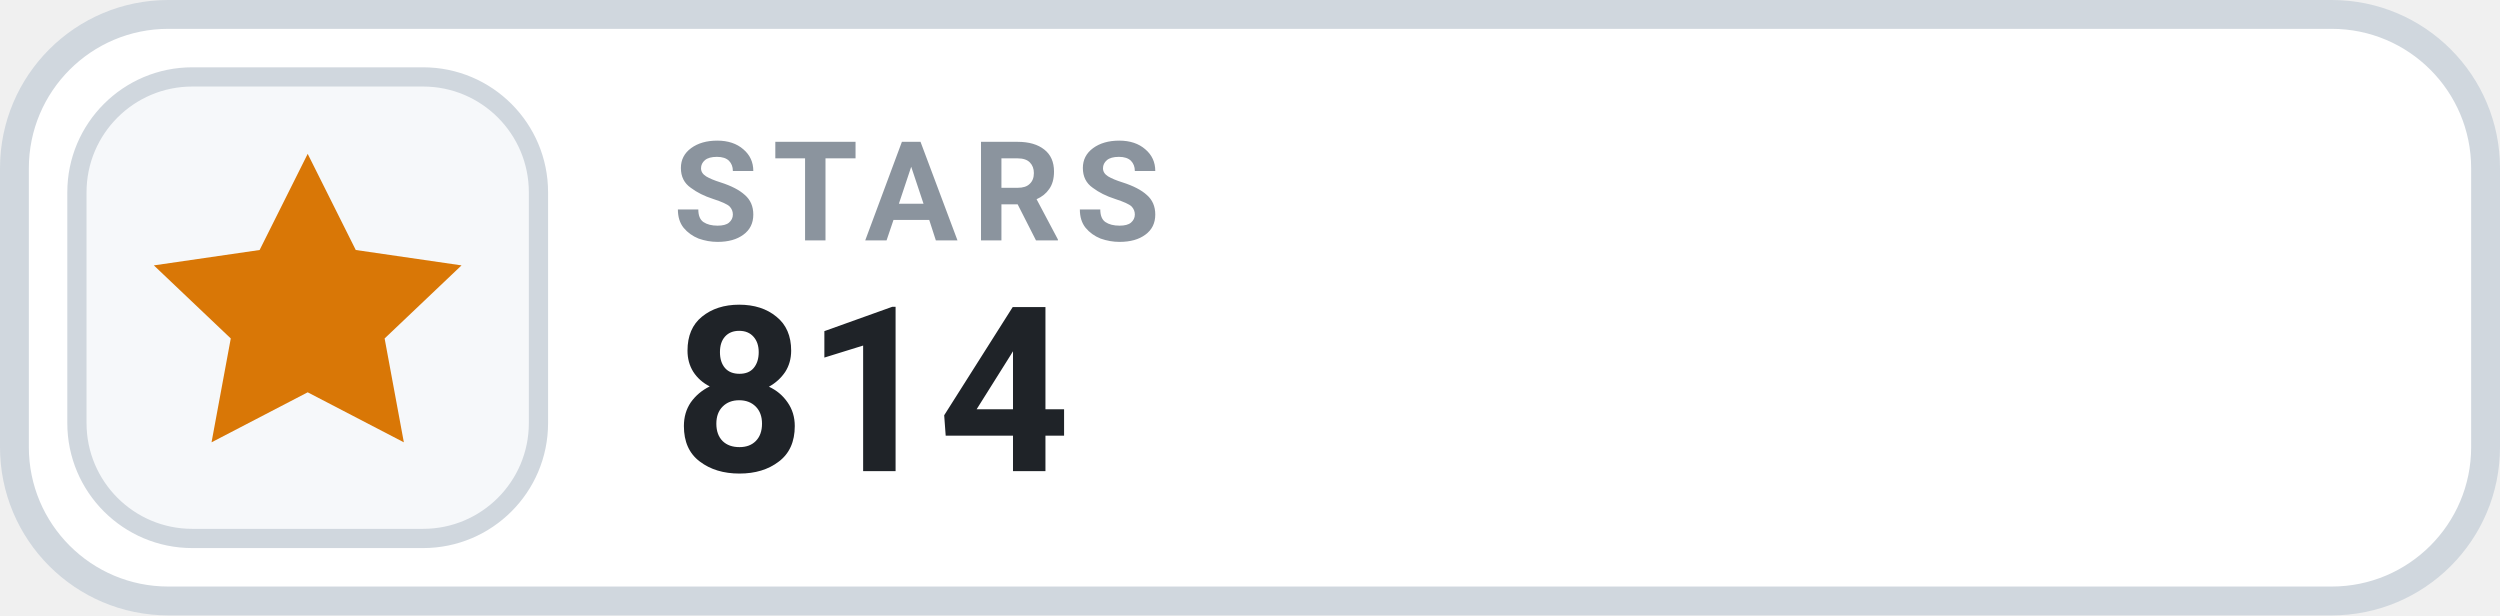
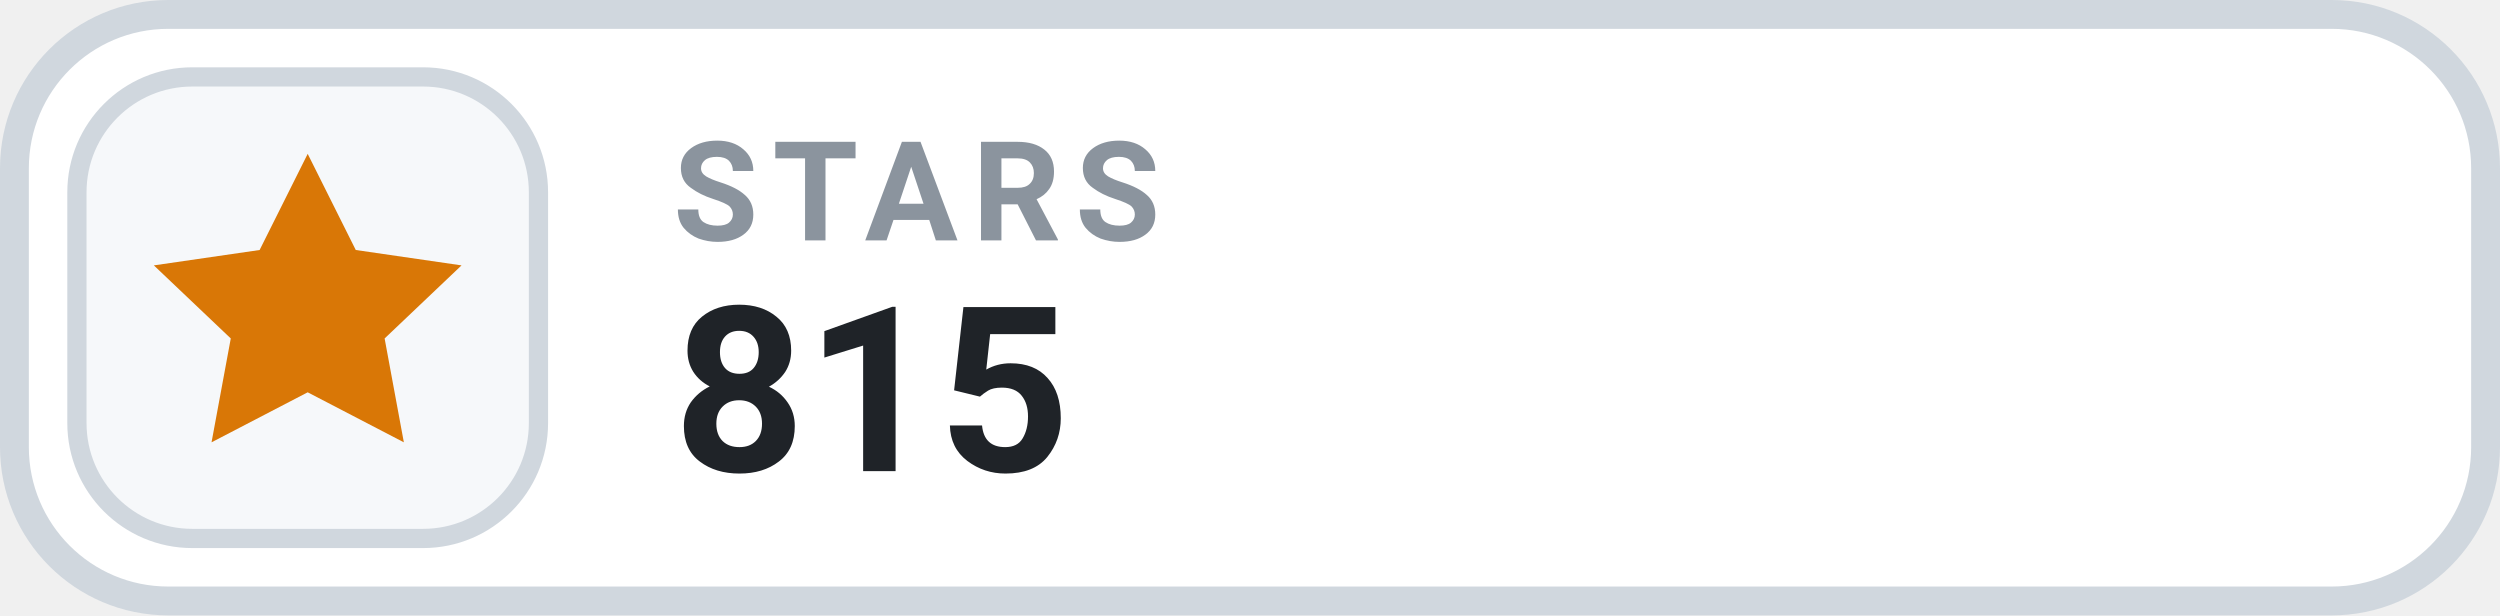
- <svg xmlns="http://www.w3.org/2000/svg" width="130" height="32" viewBox="0 0 130 32" role="img" aria-label="STARS 814">
+ <svg xmlns="http://www.w3.org/2000/svg" width="130" height="32" viewBox="0 0 130 32" role="img" aria-label="STARS 815">
  <rect x=".75" y=".75" width="128.5" height="30.5" rx="8" fill="#FFFFFF" stroke="#D0D7DE" stroke-width="1.5" />
  <rect x="4" y="4" width="24" height="24" rx="6" fill="#F6F8FA" stroke="#D0D7DE" stroke-width="1" />
  <g transform="translate(16 16)" style="color:#D97706;">
    <path d="M0 -8 l2.5 5 5.5 .8 -4 3.8 1 5.4 -5 -2.6 -5 2.6 1 -5.4 -4 -3.8 5.5 -.8 Z" fill="currentColor" />
  </g>
  <text x="35" y="12.5" fill="#8B949E" font-family="-apple-system,BlinkMacSystemFont,'Segoe UI',Roboto,Helvetica,Arial,sans-serif" font-size="7.2" font-weight="700" letter-spacing=".75">STARS</text>
-   <text x="35" y="24.5" fill="#1F2328" font-family="-apple-system,BlinkMacSystemFont,'Segoe UI',Roboto,Helvetica,Arial,sans-serif" font-size="12" font-weight="700">814</text>
+   <text x="35" y="24.5" fill="#1F2328" font-family="-apple-system,BlinkMacSystemFont,'Segoe UI',Roboto,Helvetica,Arial,sans-serif" font-size="12" font-weight="700">815</text>
</svg>
